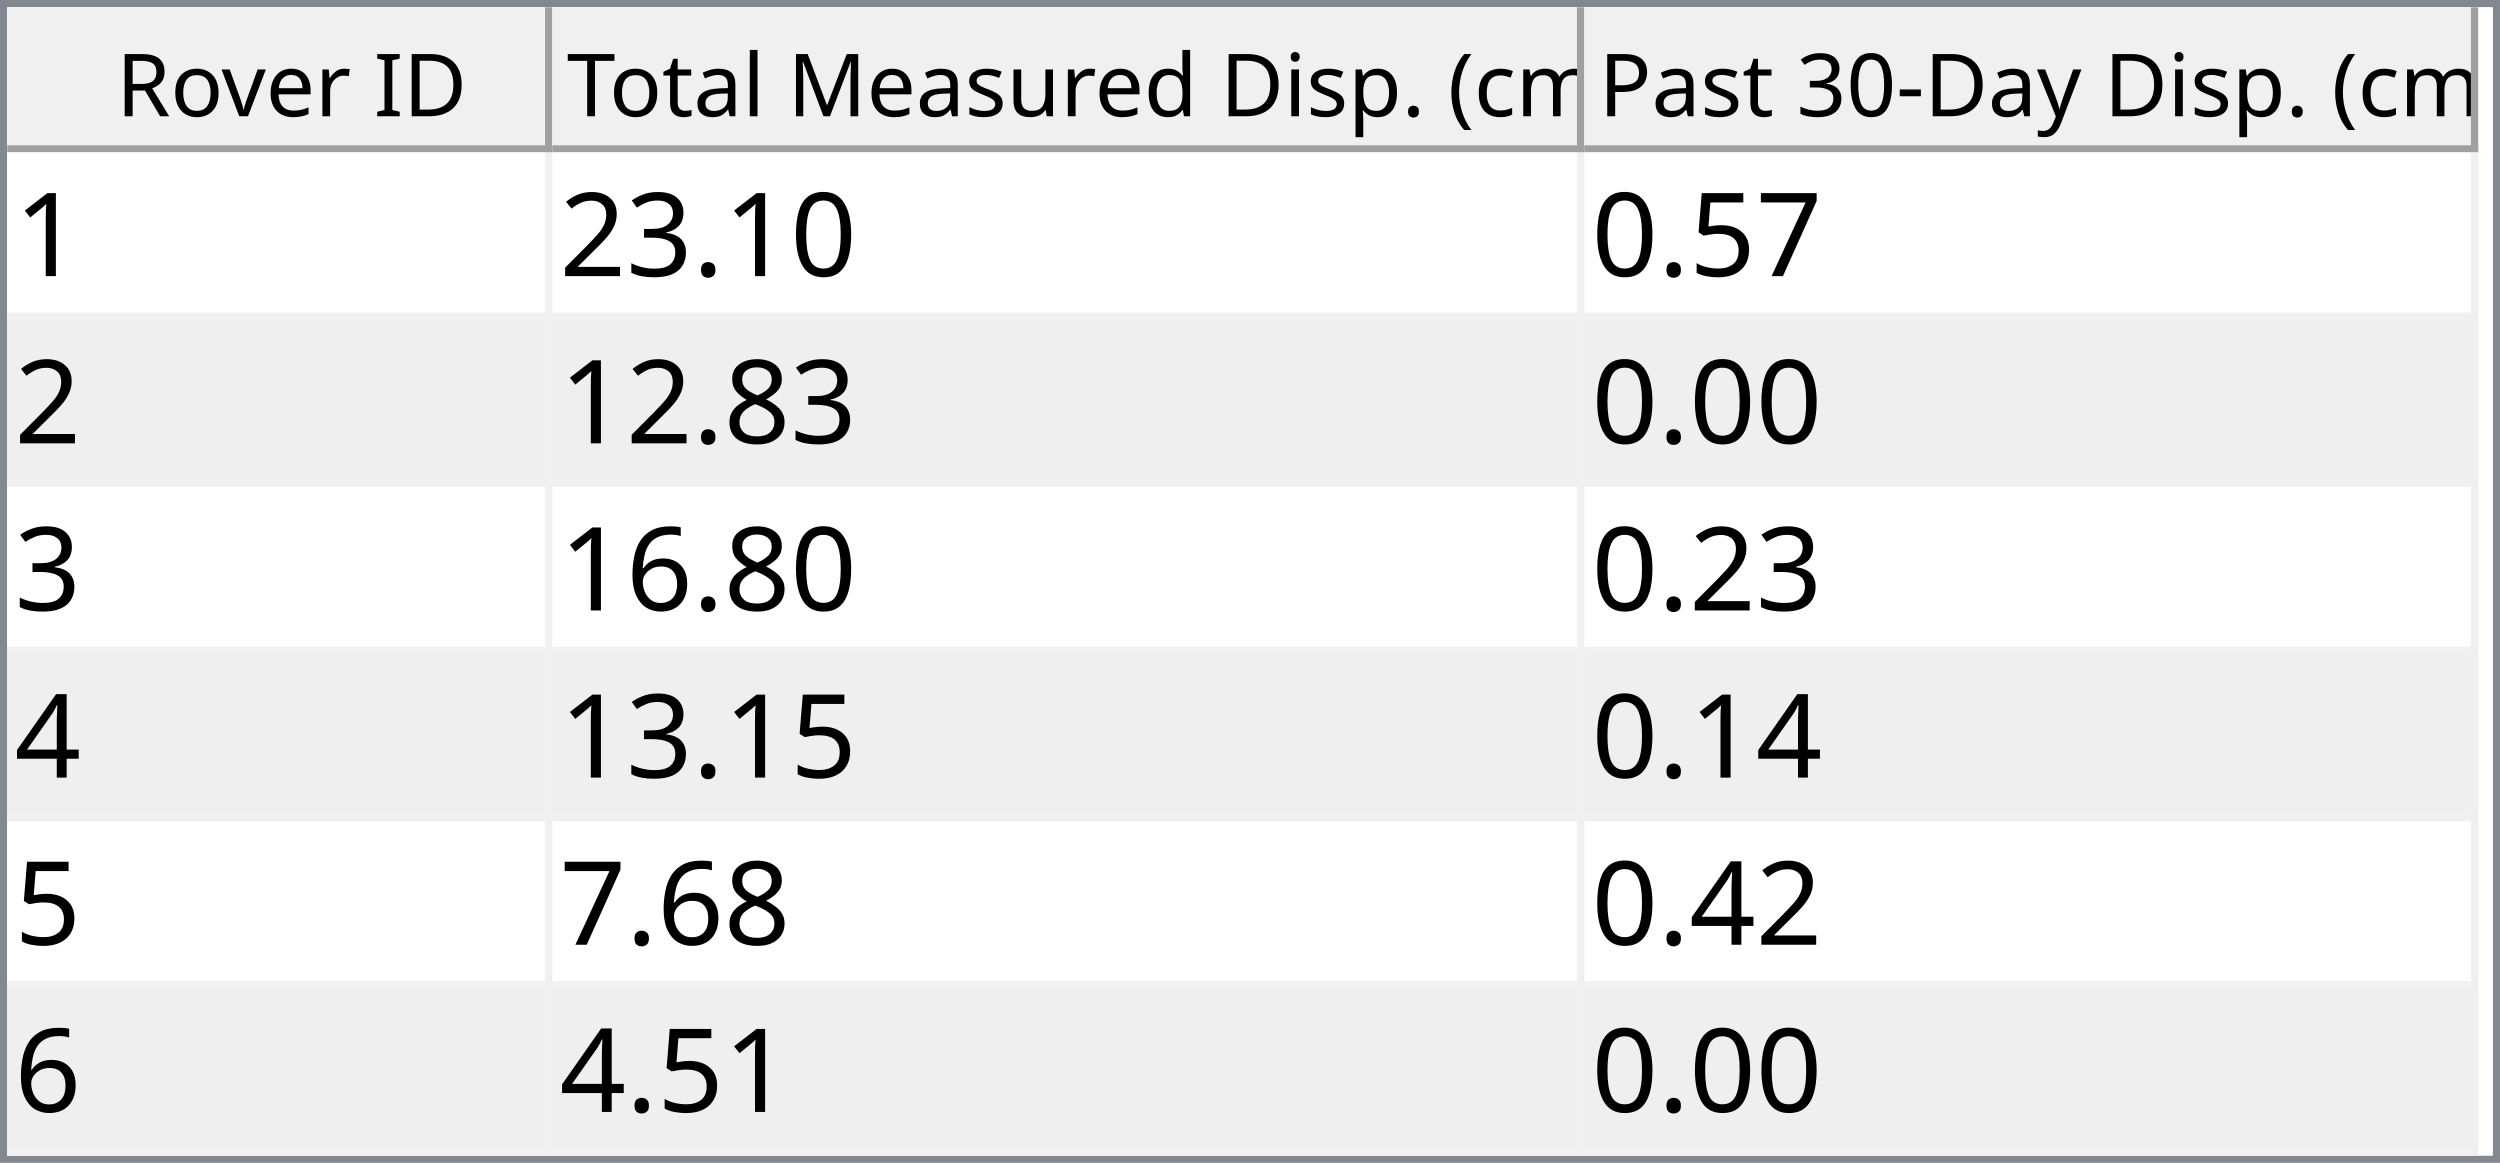
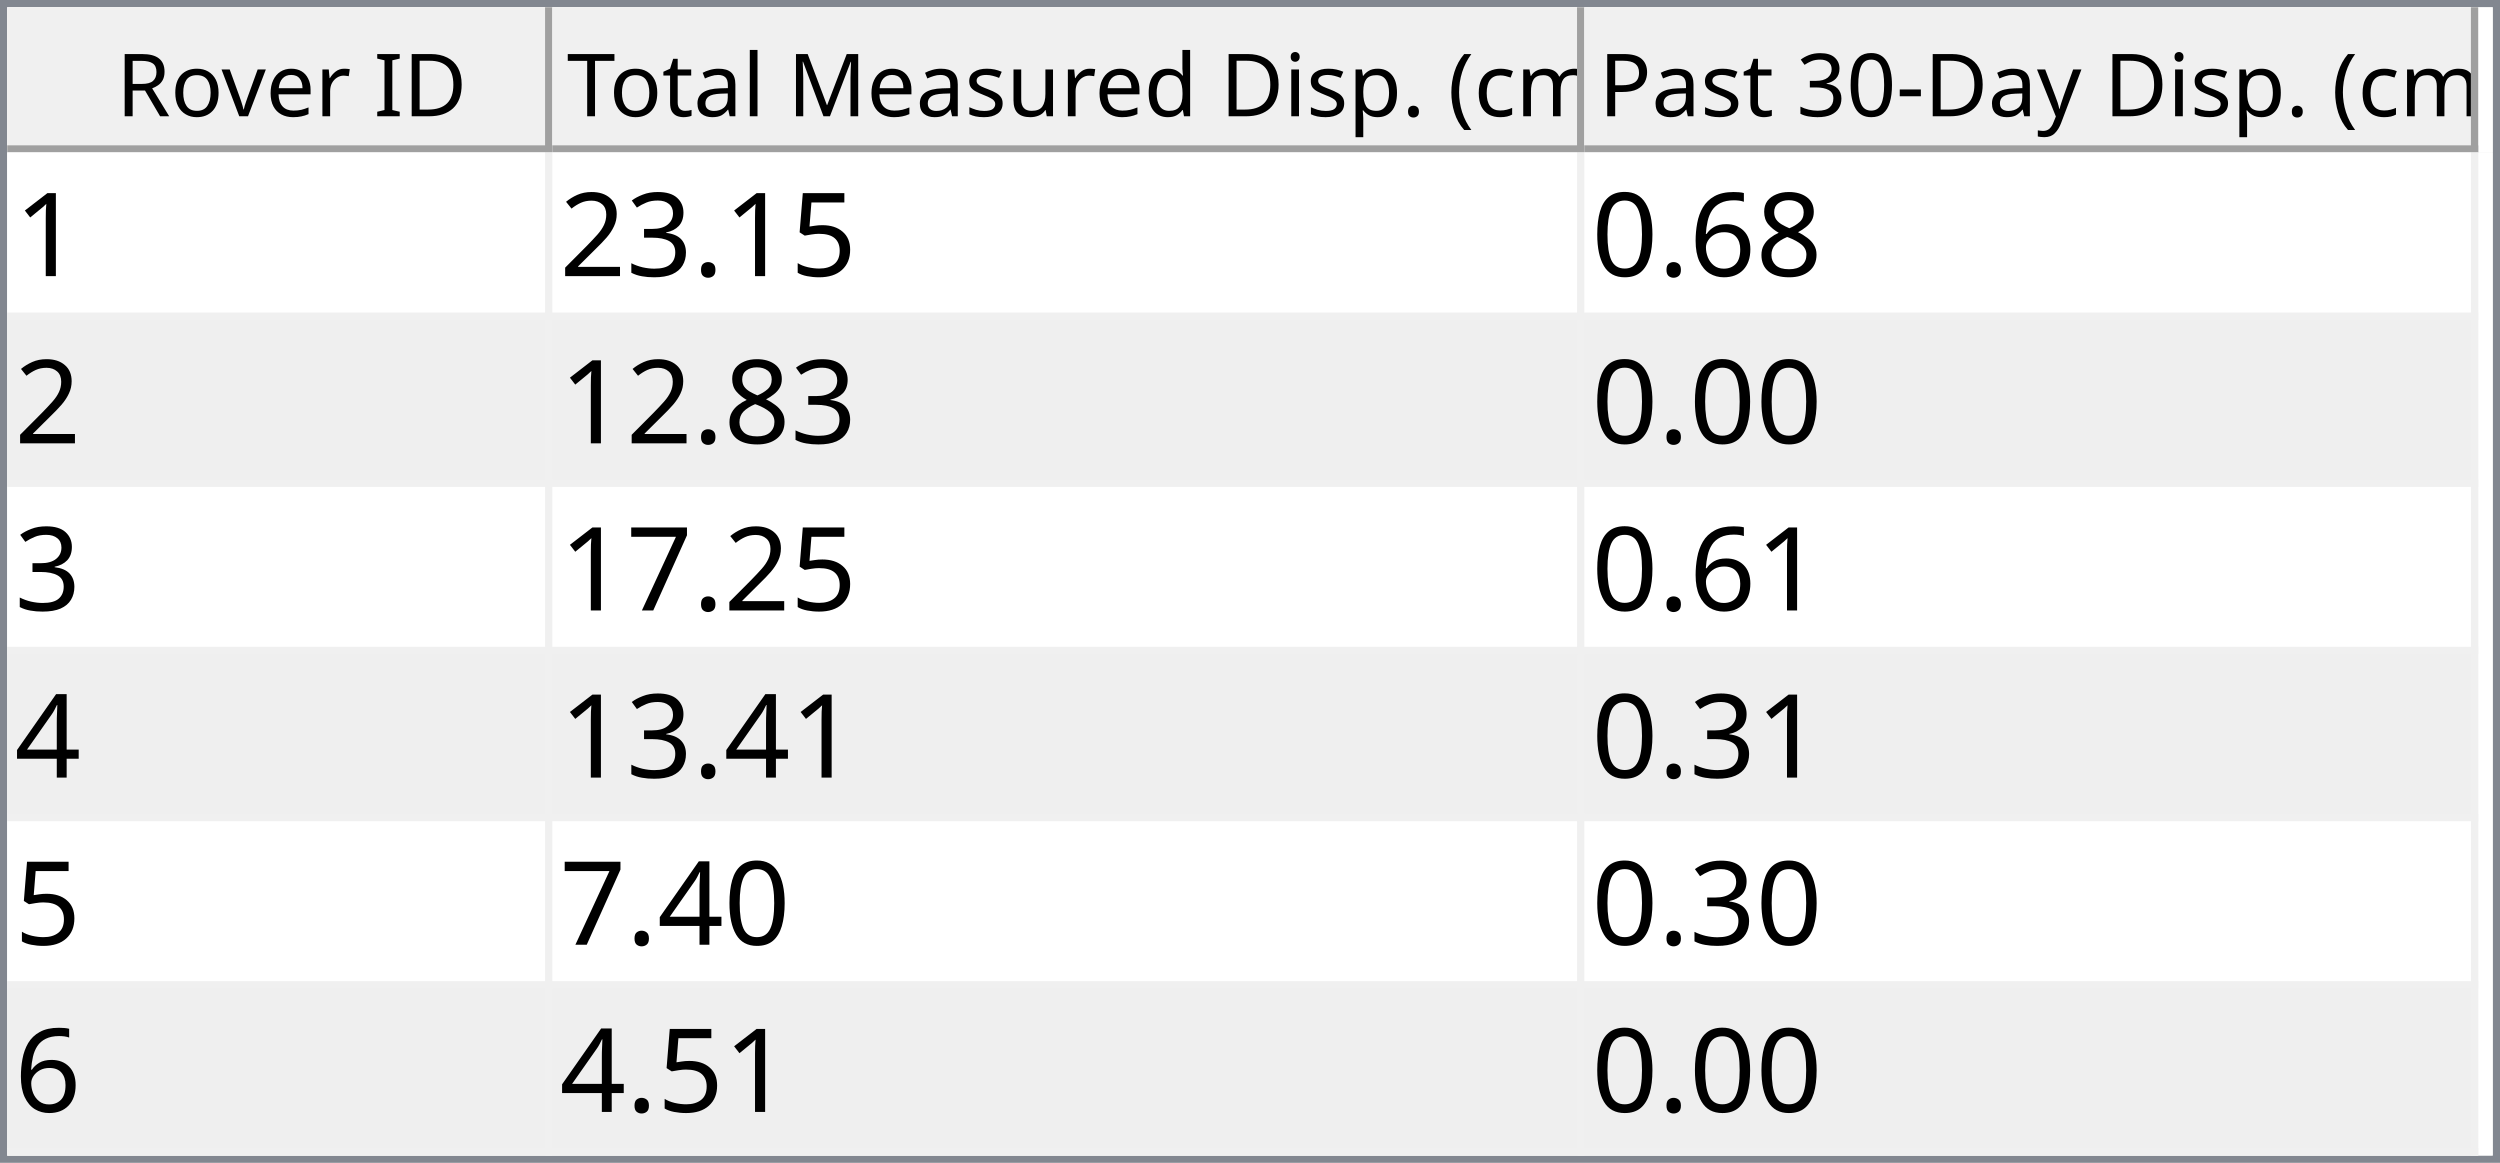
<svg xmlns="http://www.w3.org/2000/svg" style="fill-opacity:1; color-rendering:auto; color-interpolation:auto; text-rendering:auto; stroke:black; stroke-linecap:square; stroke-miterlimit:10; shape-rendering:auto; stroke-opacity:1; fill:black; stroke-dasharray:none; font-weight:normal; stroke-width:1; font-family:'Dialog'; font-style:normal; stroke-linejoin:miter; font-size:12px; stroke-dashoffset:0; image-rendering:auto;" width="344" height="160">
  <defs id="genericDefs" />
  <g>
    <defs id="defs1">
      <clipPath clipPathUnits="userSpaceOnUse" id="clipPath1">
        <path d="M0 0 L344 0 L344 160 L0 160 L0 0 Z" />
      </clipPath>
      <clipPath clipPathUnits="userSpaceOnUse" id="clipPath2">
        <path d="M0 0 L0 160 L344 160 L344 0 Z" />
      </clipPath>
      <clipPath clipPathUnits="userSpaceOnUse" id="clipPath3">
        <path d="M0 0 L0 20 L342 20 L342 0 Z" />
      </clipPath>
      <clipPath clipPathUnits="userSpaceOnUse" id="clipPath4">
        <path d="M0 0 L0 20 L75 20 L75 0 Z" />
      </clipPath>
      <clipPath clipPathUnits="userSpaceOnUse" id="clipPath5">
        <path d="M1 1 L1 19 L74 19 L74 1 Z" />
      </clipPath>
      <clipPath clipPathUnits="userSpaceOnUse" id="clipPath6">
        <path d="M0 0 L0 18 L73 18 L73 0 Z" />
      </clipPath>
      <clipPath clipPathUnits="userSpaceOnUse" id="clipPath7">
        <path d="M-0.5 -0.5 L-0.5 19.5 L74.5 19.5 L74.5 -0.5 Z" />
      </clipPath>
      <clipPath clipPathUnits="userSpaceOnUse" id="clipPath8">
        <path d="M0 0 L0 20 L142 20 L142 0 Z" />
      </clipPath>
      <clipPath clipPathUnits="userSpaceOnUse" id="clipPath9">
        <path d="M1 1 L1 19 L141 19 L141 1 Z" />
      </clipPath>
      <clipPath clipPathUnits="userSpaceOnUse" id="clipPath10">
        <path d="M0 0 L0 18 L140 18 L140 0 Z" />
      </clipPath>
      <clipPath clipPathUnits="userSpaceOnUse" id="clipPath11">
        <path d="M-0.5 -0.5 L-0.5 19.5 L141.5 19.5 L141.5 -0.5 Z" />
      </clipPath>
      <clipPath clipPathUnits="userSpaceOnUse" id="clipPath12">
        <path d="M0 0 L0 20 L123 20 L123 0 Z" />
      </clipPath>
      <clipPath clipPathUnits="userSpaceOnUse" id="clipPath13">
        <path d="M1 1 L1 19 L122 19 L122 1 Z" />
      </clipPath>
      <clipPath clipPathUnits="userSpaceOnUse" id="clipPath14">
        <path d="M0 0 L0 18 L121 18 L121 0 Z" />
      </clipPath>
      <clipPath clipPathUnits="userSpaceOnUse" id="clipPath15">
        <path d="M-0.5 -0.5 L-0.5 19.5 L122.5 19.5 L122.5 -0.5 Z" />
      </clipPath>
      <clipPath clipPathUnits="userSpaceOnUse" id="clipPath16">
        <path d="M0 0 L0 138 L342 138 L342 0 Z" />
      </clipPath>
      <clipPath clipPathUnits="userSpaceOnUse" id="clipPath17">
        <path d="M0 0 L0 138 L340 138 L340 0 Z" />
      </clipPath>
      <clipPath clipPathUnits="userSpaceOnUse" id="clipPath18">
        <path d="M-0.5 -0.5 L-0.5 137.5 L339.5 137.5 L339.5 -0.5 Z" />
      </clipPath>
      <clipPath clipPathUnits="userSpaceOnUse" id="clipPath19">
        <path d="M0 0 L0 22 L74 22 L74 0 Z" />
      </clipPath>
      <clipPath clipPathUnits="userSpaceOnUse" id="clipPath20">
        <path d="M0 0 L0 22 L141 22 L141 0 Z" />
      </clipPath>
      <clipPath clipPathUnits="userSpaceOnUse" id="clipPath21">
        <path d="M0 0 L0 22 L122 22 L122 0 Z" />
      </clipPath>
      <font horiz-adv-x="64.551" id="font1">
        <font-face ascent="107.91" descent="25.098" units-per-em="100" style="font-style:normal; font-family:Segoe UI; font-weight:normal;" />
        <missing-glyph horiz-adv-x="64.551" d="M8.109 0 L8.109 68.266 L56.453 68.266 L56.453 0 L8.109 0 ZM15.328 7.234 L49.219 7.234 L49.219 61.031 L15.328 61.031 L15.328 7.234 Z" />
        <glyph unicode="D" horiz-adv-x="70.117" d="M9.188 0 L9.188 70.016 L28.516 70.016 Q65.531 70.016 65.531 35.891 Q65.531 19.672 55.25 9.836 Q44.969 0 27.734 0 L9.188 0 ZM17.391 62.594 L17.391 7.422 L27.828 7.422 Q41.609 7.422 49.273 14.797 Q56.938 22.172 56.938 35.688 Q56.938 62.594 28.328 62.594 L17.391 62.594 Z" />
        <glyph unicode="I" horiz-adv-x="26.611" d="M17.391 0 L9.188 0 L9.188 70.016 L17.391 70.016 L17.391 0 Z" />
        <glyph unicode=" " horiz-adv-x="27.393" d="" />
        <glyph unicode="r" horiz-adv-x="34.766" d="M34.188 41.891 Q32.078 43.5 28.125 43.5 Q23 43.5 19.555 38.672 Q16.109 33.844 16.109 25.484 L16.109 0 L8.109 0 L8.109 50 L16.109 50 L16.109 39.703 L16.312 39.703 Q18.016 44.969 21.531 47.922 Q25.047 50.875 29.391 50.875 Q32.516 50.875 34.188 50.203 L34.188 41.891 Z" />
        <glyph unicode="e" horiz-adv-x="52.295" d="M48.297 23 L12.984 23 Q13.188 14.656 17.484 10.109 Q21.781 5.562 29.297 5.562 Q37.75 5.562 44.828 11.141 L44.828 3.609 Q38.234 -1.172 27.391 -1.172 Q16.797 -1.172 10.742 5.641 Q4.688 12.453 4.688 24.812 Q4.688 36.469 11.305 43.82 Q17.922 51.172 27.734 51.172 Q37.547 51.172 42.922 44.828 Q48.297 38.484 48.297 27.203 L48.297 23 ZM40.094 29.781 Q40.047 36.719 36.75 40.578 Q33.453 44.438 27.594 44.438 Q21.922 44.438 17.969 40.383 Q14.016 36.328 13.094 29.781 L40.094 29.781 Z" />
        <glyph unicode="v" horiz-adv-x="47.9" d="M47.406 50 L27.484 0 L19.625 0 L0.688 50 L9.469 50 L22.172 13.672 Q23.578 9.672 23.922 6.688 L24.125 6.688 Q24.609 10.453 25.688 13.484 L38.969 50 L47.406 50 Z" />
        <glyph unicode="o" horiz-adv-x="58.594" d="M29 -1.172 Q17.922 -1.172 11.305 5.836 Q4.688 12.844 4.688 24.422 Q4.688 37.016 11.57 44.094 Q18.453 51.172 30.172 51.172 Q41.359 51.172 47.633 44.289 Q53.906 37.406 53.906 25.203 Q53.906 13.234 47.141 6.031 Q40.375 -1.172 29 -1.172 ZM29.594 44.438 Q21.875 44.438 17.383 39.188 Q12.891 33.938 12.891 24.703 Q12.891 15.828 17.43 10.695 Q21.969 5.562 29.594 5.562 Q37.359 5.562 41.531 10.594 Q45.703 15.625 45.703 24.906 Q45.703 34.281 41.531 39.359 Q37.359 44.438 29.594 44.438 Z" />
        <glyph unicode="R" horiz-adv-x="59.814" d="M59.375 0 L49.609 0 L37.891 19.625 Q36.281 22.359 34.766 24.289 Q33.25 26.219 31.664 27.438 Q30.078 28.656 28.25 29.219 Q26.422 29.781 24.125 29.781 L17.391 29.781 L17.391 0 L9.188 0 L9.188 70.016 L30.078 70.016 Q34.672 70.016 38.555 68.867 Q42.438 67.719 45.289 65.375 Q48.141 63.031 49.758 59.547 Q51.375 56.062 51.375 51.375 Q51.375 47.703 50.273 44.656 Q49.172 41.609 47.148 39.211 Q45.125 36.812 42.266 35.133 Q39.406 33.453 35.844 32.516 L35.844 32.328 Q37.594 31.547 38.891 30.547 Q40.188 29.547 41.359 28.18 Q42.531 26.812 43.68 25.078 Q44.828 23.344 46.234 21.047 L59.375 0 ZM17.391 62.594 L17.391 37.203 L28.516 37.203 Q31.594 37.203 34.203 38.133 Q36.812 39.062 38.719 40.797 Q40.625 42.531 41.703 45.047 Q42.781 47.562 42.781 50.688 Q42.781 56.297 39.141 59.445 Q35.5 62.594 28.609 62.594 L17.391 62.594 Z" />
        <glyph unicode=")" horiz-adv-x="30.176" d="M8.297 -15.922 L1.172 -15.922 Q16.406 2.344 16.406 26.812 Q16.406 51.469 1.078 70.016 L8.297 70.016 Q23.531 52.156 23.531 26.703 Q23.531 1.375 8.297 -15.922 Z" />
        <glyph unicode="m" horiz-adv-x="86.133" d="M79.109 0 L71.094 0 L71.094 28.719 Q71.094 37.016 68.531 40.727 Q65.969 44.438 59.906 44.438 Q54.781 44.438 51.195 39.75 Q47.609 35.062 47.609 28.516 L47.609 0 L39.594 0 L39.594 29.688 Q39.594 44.438 28.219 44.438 Q22.953 44.438 19.531 40.016 Q16.109 35.594 16.109 28.516 L16.109 0 L8.109 0 L8.109 50 L16.109 50 L16.109 42.094 L16.312 42.094 Q21.625 51.172 31.844 51.172 Q36.969 51.172 40.773 48.312 Q44.578 45.453 46 40.828 Q51.562 51.172 62.594 51.172 Q79.109 51.172 79.109 30.812 L79.109 0 Z" />
        <glyph unicode="c" horiz-adv-x="46.191" d="M42.188 2.297 Q36.422 -1.172 28.516 -1.172 Q17.828 -1.172 11.258 5.789 Q4.688 12.75 4.688 23.828 Q4.688 36.188 11.766 43.68 Q18.844 51.172 30.672 51.172 Q37.25 51.172 42.281 48.734 L42.281 40.531 Q36.719 44.438 30.375 44.438 Q22.703 44.438 17.797 38.945 Q12.891 33.453 12.891 24.516 Q12.891 15.719 17.508 10.641 Q22.125 5.562 29.891 5.562 Q36.422 5.562 42.188 9.906 L42.188 2.297 Z" />
        <glyph unicode="(" horiz-adv-x="30.176" d="M29.109 -15.922 L21.969 -15.922 Q6.844 1.375 6.844 26.703 Q6.844 52.156 21.969 70.016 L29.203 70.016 Q13.875 51.469 13.875 26.812 Q13.875 2.344 29.109 -15.922 Z" />
        <glyph unicode="." horiz-adv-x="21.68" d="M10.891 -1.078 Q8.641 -1.078 7.055 0.539 Q5.469 2.156 5.469 4.391 Q5.469 6.641 7.055 8.273 Q8.641 9.906 10.891 9.906 Q13.188 9.906 14.797 8.273 Q16.406 6.641 16.406 4.391 Q16.406 2.156 14.797 0.539 Q13.188 -1.078 10.891 -1.078 Z" />
        <glyph unicode="p" horiz-adv-x="58.789" d="M16.312 7.234 L16.109 7.234 L16.109 -23 L8.109 -23 L8.109 50 L16.109 50 L16.109 41.219 L16.312 41.219 Q22.219 51.172 33.594 51.172 Q43.266 51.172 48.688 44.461 Q54.109 37.75 54.109 26.469 Q54.109 13.922 48 6.375 Q41.891 -1.172 31.297 -1.172 Q21.578 -1.172 16.312 7.234 ZM16.109 27.391 L16.109 20.406 Q16.109 14.203 20.141 9.883 Q24.172 5.562 30.375 5.562 Q37.641 5.562 41.773 11.133 Q45.906 16.703 45.906 26.609 Q45.906 34.969 42.047 39.703 Q38.188 44.438 31.594 44.438 Q24.609 44.438 20.359 39.578 Q16.109 34.719 16.109 27.391 Z" />
        <glyph unicode="i" horiz-adv-x="24.219" d="M12.203 62.703 Q10.062 62.703 8.547 64.164 Q7.031 65.625 7.031 67.875 Q7.031 70.125 8.547 71.609 Q10.062 73.094 12.203 73.094 Q14.406 73.094 15.945 71.609 Q17.484 70.125 17.484 67.875 Q17.484 65.719 15.945 64.211 Q14.406 62.703 12.203 62.703 ZM16.109 0 L8.109 0 L8.109 50 L16.109 50 L16.109 0 Z" />
        <glyph unicode="d" horiz-adv-x="58.887" d="M50.781 0 L42.781 0 L42.781 8.5 L42.578 8.5 Q37.016 -1.172 25.391 -1.172 Q15.969 -1.172 10.328 5.539 Q4.688 12.25 4.688 23.828 Q4.688 36.234 10.938 43.703 Q17.188 51.172 27.594 51.172 Q37.891 51.172 42.578 43.062 L42.781 43.062 L42.781 74.031 L50.781 74.031 L50.781 0 ZM42.781 22.609 L42.781 29.984 Q42.781 36.031 38.773 40.234 Q34.766 44.438 28.609 44.438 Q21.297 44.438 17.094 39.062 Q12.891 33.688 12.891 24.219 Q12.891 15.578 16.922 10.57 Q20.953 5.562 27.734 5.562 Q34.422 5.562 38.602 10.398 Q42.781 15.234 42.781 22.609 Z" />
        <glyph unicode="u" horiz-adv-x="56.592" d="M48.531 0 L40.531 0 L40.531 7.906 L40.328 7.906 Q35.359 -1.172 24.906 -1.172 Q7.031 -1.172 7.031 20.125 L7.031 50 L14.984 50 L14.984 21.391 Q14.984 5.562 27.094 5.562 Q32.953 5.562 36.742 9.883 Q40.531 14.203 40.531 21.188 L40.531 50 L48.531 50 L48.531 0 Z" />
        <glyph unicode="s" horiz-adv-x="42.432" d="M5.078 1.812 L5.078 10.406 Q11.625 5.562 19.484 5.562 Q30.031 5.562 30.031 12.594 Q30.031 14.594 29.125 15.992 Q28.219 17.391 26.68 18.461 Q25.141 19.531 23.07 20.383 Q21 21.234 18.609 22.172 Q15.281 23.484 12.766 24.828 Q10.25 26.172 8.57 27.859 Q6.891 29.547 6.031 31.695 Q5.172 33.844 5.172 36.719 Q5.172 40.234 6.789 42.945 Q8.406 45.656 11.086 47.484 Q13.766 49.312 17.211 50.242 Q20.656 51.172 24.312 51.172 Q30.812 51.172 35.938 48.922 L35.938 40.828 Q30.422 44.438 23.25 44.438 Q21 44.438 19.195 43.922 Q17.391 43.406 16.094 42.477 Q14.797 41.547 14.086 40.258 Q13.375 38.969 13.375 37.406 Q13.375 35.453 14.086 34.133 Q14.797 32.812 16.164 31.789 Q17.531 30.766 19.484 29.938 Q21.438 29.109 23.922 28.125 Q27.25 26.859 29.883 25.516 Q32.516 24.172 34.375 22.484 Q36.234 20.797 37.234 18.602 Q38.234 16.406 38.234 13.375 Q38.234 9.672 36.602 6.938 Q34.969 4.203 32.234 2.398 Q29.5 0.594 25.93 -0.289 Q22.359 -1.172 18.453 -1.172 Q10.75 -1.172 5.078 1.812 Z" />
        <glyph unicode="M" horiz-adv-x="89.795" d="M80.562 0 L72.406 0 L72.406 46.969 Q72.406 52.547 73.094 60.594 L72.906 60.594 Q71.734 55.859 70.797 53.812 L46.875 0 L42.875 0 L19 53.422 Q17.969 55.766 16.891 60.594 L16.703 60.594 Q17.094 56.391 17.094 46.875 L17.094 0 L9.188 0 L9.188 70.016 L20.016 70.016 L41.5 21.188 Q44 15.578 44.734 12.797 L45.016 12.797 Q47.125 18.562 48.391 21.391 L70.312 70.016 L80.562 70.016 L80.562 0 Z" />
        <glyph unicode="l" horiz-adv-x="24.219" d="M16.109 0 L8.109 0 L8.109 74.031 L16.109 74.031 L16.109 0 Z" />
        <glyph unicode="a" horiz-adv-x="50.879" d="M43.891 0 L35.891 0 L35.891 7.812 L35.688 7.812 Q30.469 -1.172 20.312 -1.172 Q12.844 -1.172 8.617 2.781 Q4.391 6.734 4.391 13.281 Q4.391 27.297 20.906 29.594 L35.891 31.688 Q35.891 44.438 25.594 44.438 Q16.547 44.438 9.281 38.281 L9.281 46.484 Q16.656 51.172 26.266 51.172 Q43.891 51.172 43.891 32.516 L43.891 0 ZM35.891 25.297 L23.828 23.641 Q18.266 22.859 15.43 20.875 Q12.594 18.891 12.594 13.875 Q12.594 10.203 15.211 7.883 Q17.828 5.562 22.172 5.562 Q28.125 5.562 32.008 9.742 Q35.891 13.922 35.891 20.312 L35.891 25.297 Z" />
        <glyph unicode="t" horiz-adv-x="33.887" d="M31.297 0.484 Q28.469 -1.078 23.828 -1.078 Q10.688 -1.078 10.688 13.578 L10.688 43.172 L2.094 43.172 L2.094 50 L10.688 50 L10.688 62.203 L18.703 64.797 L18.703 50 L31.297 50 L31.297 43.172 L18.703 43.172 L18.703 14.984 Q18.703 9.969 20.414 7.82 Q22.125 5.672 26.078 5.672 Q29.109 5.672 31.297 7.328 L31.297 0.484 Z" />
        <glyph unicode="T" horiz-adv-x="52.393" d="M50.594 62.594 L30.375 62.594 L30.375 0 L22.172 0 L22.172 62.594 L2 62.594 L2 70.016 L50.594 70.016 L50.594 62.594 Z" />
        <glyph unicode="y" horiz-adv-x="48.389" d="M47.906 50 L24.906 -8.016 Q18.75 -23.531 7.625 -23.531 Q4.5 -23.531 2.391 -22.906 L2.391 -15.719 Q4.984 -16.609 7.125 -16.609 Q13.188 -16.609 16.219 -9.375 L20.219 0.094 L0.688 50 L9.578 50 L23.094 11.531 Q23.344 10.797 24.125 7.719 L24.422 7.719 Q24.656 8.891 25.391 11.422 L39.594 50 L47.906 50 Z" />
        <glyph unicode="-" horiz-adv-x="39.99" d="M33.688 24.703 L7.031 24.703 L7.031 31 L33.688 31 L33.688 24.703 Z" />
        <glyph unicode="0" horiz-adv-x="53.906" d="M49.812 35.297 Q49.812 26.516 48.219 19.727 Q46.625 12.938 43.625 8.273 Q40.625 3.609 36.258 1.195 Q31.891 -1.219 26.312 -1.219 Q21.047 -1.219 16.922 1.102 Q12.797 3.422 9.961 7.867 Q7.125 12.312 5.664 18.781 Q4.203 25.25 4.203 33.594 Q4.203 42.781 5.742 49.812 Q7.281 56.844 10.258 61.602 Q13.234 66.359 17.656 68.773 Q22.078 71.188 27.781 71.188 Q49.812 71.188 49.812 35.297 ZM41.609 34.516 Q41.609 64.406 27.391 64.406 Q12.406 64.406 12.406 33.984 Q12.406 5.609 27.094 5.609 Q41.609 5.609 41.609 34.516 Z" />
        <glyph unicode="3" horiz-adv-x="53.906" d="M46.531 19.828 Q46.531 15.094 44.75 11.211 Q42.969 7.328 39.719 4.57 Q36.469 1.812 31.93 0.297 Q27.391 -1.219 21.922 -1.219 Q11.922 -1.219 6 2.594 L6 11.188 Q13.094 5.609 22.219 5.609 Q25.875 5.609 28.828 6.539 Q31.781 7.469 33.906 9.227 Q36.031 10.984 37.18 13.477 Q38.328 15.969 38.328 19.094 Q38.328 32.812 18.797 32.812 L12.984 32.812 L12.984 39.594 L18.5 39.594 Q35.797 39.594 35.797 52.484 Q35.797 64.406 22.609 64.406 Q15.188 64.406 8.688 59.422 L8.688 67.188 Q15.375 71.188 24.609 71.188 Q29 71.188 32.57 69.969 Q36.141 68.75 38.68 66.555 Q41.219 64.359 42.609 61.281 Q44 58.203 44 54.5 Q44 40.672 30.031 36.719 L30.031 36.531 Q33.594 36.141 36.625 34.797 Q39.656 33.453 41.852 31.305 Q44.047 29.156 45.289 26.25 Q46.531 23.344 46.531 19.828 Z" />
        <glyph unicode="P" horiz-adv-x="56.006" d="M17.391 26.469 L17.391 0 L9.188 0 L9.188 70.016 L28.422 70.016 Q39.656 70.016 45.828 64.547 Q52 59.078 52 49.125 Q52 39.156 45.141 32.812 Q38.281 26.469 26.609 26.469 L17.391 26.469 ZM17.391 62.594 L17.391 33.891 L25.984 33.891 Q34.469 33.891 38.938 37.773 Q43.406 41.656 43.406 48.734 Q43.406 62.594 27 62.594 L17.391 62.594 Z" />
      </font>
      <font horiz-adv-x="75.0" id="font2">
        <font-face ascent="100.537" descent="21.973" units-per-em="100" style="font-style:normal; font-family:sans-serif; font-weight:normal;" />
        <missing-glyph horiz-adv-x="75.0" d="M12.5 0 L12.5 62.5 L62.5 62.5 L62.5 0 L12.5 0 ZM14.062 1.562 L60.938 1.562 L60.938 60.938 L14.062 60.938 L14.062 1.562 Z" />
        <glyph unicode="1" horiz-adv-x="55.615" d="M37.25 0 L28.469 0 L28.469 56 Q25.297 52.984 20.141 49.953 Q14.984 46.922 10.891 45.406 L10.891 53.906 Q18.266 57.375 23.781 62.305 Q29.297 67.234 31.594 71.875 L37.25 71.875 L37.25 0 Z" />
-         <glyph unicode="0" horiz-adv-x="55.615" d="M4.156 35.297 Q4.156 48 6.766 55.742 Q9.375 63.484 14.523 67.68 Q19.672 71.875 27.484 71.875 Q33.25 71.875 37.594 69.555 Q41.938 67.234 44.773 62.867 Q47.609 58.5 49.219 52.227 Q50.828 45.953 50.828 35.297 Q50.828 22.703 48.242 14.969 Q45.656 7.234 40.508 3.008 Q35.359 -1.219 27.484 -1.219 Q17.141 -1.219 11.234 6.203 Q4.156 15.141 4.156 35.297 ZM13.188 35.297 Q13.188 17.672 17.312 11.836 Q21.438 6 27.484 6 Q33.547 6 37.672 11.859 Q41.797 17.719 41.797 35.297 Q41.797 52.984 37.672 58.789 Q33.547 64.594 27.391 64.594 Q21.344 64.594 17.719 59.469 Q13.188 52.938 13.188 35.297 Z" />
+         <glyph unicode="5" horiz-adv-x="55.615" d="M4.156 18.75 L13.375 19.531 Q14.406 12.797 18.141 9.398 Q21.875 6 27.156 6 Q33.5 6 37.891 10.789 Q42.281 15.578 42.281 23.484 Q42.281 31 38.062 35.352 Q33.844 39.703 27 39.703 Q22.75 39.703 19.336 37.773 Q15.922 35.844 13.969 32.766 L5.719 33.844 L12.641 70.609 L48.25 70.609 L48.25 62.203 L19.672 62.203 L15.828 42.969 Q22.266 47.469 29.344 47.469 Q38.719 47.469 45.164 40.969 Q51.609 34.469 51.609 24.266 Q51.609 14.547 45.953 7.469 Q39.062 -1.219 27.156 -1.219 Q17.391 -1.219 11.211 4.25 Q5.031 9.719 4.156 18.75 Z" />
        <glyph unicode="." horiz-adv-x="27.783" d="M9.078 0 L9.078 10.016 L19.094 10.016 L19.094 0 L9.078 0 Z" />
        <glyph unicode="3" horiz-adv-x="55.615" d="M4.203 18.891 L12.984 20.062 Q14.5 12.594 18.141 9.297 Q21.781 6 27 6 Q33.203 6 37.477 10.297 Q41.75 14.594 41.75 20.953 Q41.75 27 37.797 30.93 Q33.844 34.859 27.734 34.859 Q25.25 34.859 21.531 33.891 L22.516 41.609 Q23.391 41.5 23.922 41.5 Q29.547 41.5 34.039 44.43 Q38.531 47.359 38.531 53.469 Q38.531 58.297 35.258 61.477 Q31.984 64.656 26.812 64.656 Q21.688 64.656 18.266 61.43 Q14.844 58.203 13.875 51.766 L5.078 53.328 Q6.688 62.156 12.398 67.016 Q18.109 71.875 26.609 71.875 Q32.469 71.875 37.398 69.359 Q42.328 66.844 44.945 62.5 Q47.562 58.156 47.562 53.266 Q47.562 48.641 45.07 44.828 Q42.578 41.016 37.703 38.766 Q44.047 37.312 47.562 32.695 Q51.078 28.078 51.078 21.141 Q51.078 11.766 44.242 5.25 Q37.406 -1.266 26.953 -1.266 Q17.531 -1.266 11.305 4.352 Q5.078 9.969 4.203 18.891 Z" />
        <glyph unicode="2" horiz-adv-x="55.615" d="M50.344 8.453 L50.344 0 L3.031 0 Q2.938 3.172 4.047 6.109 Q5.859 10.938 9.836 15.625 Q13.812 20.312 21.344 26.469 Q33.016 36.031 37.117 41.625 Q41.219 47.219 41.219 52.203 Q41.219 57.422 37.477 61.008 Q33.734 64.594 27.734 64.594 Q21.391 64.594 17.578 60.789 Q13.766 56.984 13.719 50.25 L4.688 51.172 Q5.609 61.281 11.664 66.578 Q17.719 71.875 27.938 71.875 Q38.234 71.875 44.242 66.164 Q50.25 60.453 50.25 52 Q50.25 47.703 48.492 43.555 Q46.734 39.406 42.656 34.812 Q38.578 30.219 29.109 22.219 Q21.188 15.578 18.945 13.211 Q16.703 10.844 15.234 8.453 L50.344 8.453 Z" />
-         <glyph unicode="7" horiz-adv-x="55.615" d="M4.734 62.203 L4.734 70.656 L51.078 70.656 L51.078 63.812 Q44.234 56.547 37.523 44.484 Q30.812 32.422 27.156 19.672 Q24.516 10.688 23.781 0 L14.75 0 Q14.891 8.453 18.062 20.414 Q21.234 32.375 27.172 43.484 Q33.109 54.594 39.797 62.203 L4.734 62.203 Z" />
-         <glyph unicode="5" horiz-adv-x="55.615" d="M4.156 18.75 L13.375 19.531 Q14.406 12.797 18.141 9.398 Q21.875 6 27.156 6 Q33.5 6 37.891 10.789 Q42.281 15.578 42.281 23.484 Q42.281 31 38.062 35.352 Q33.844 39.703 27 39.703 Q22.75 39.703 19.336 37.773 Q15.922 35.844 13.969 32.766 L5.719 33.844 L12.641 70.609 L48.25 70.609 L48.25 62.203 L19.672 62.203 L15.828 42.969 Q22.266 47.469 29.344 47.469 Q38.719 47.469 45.164 40.969 Q51.609 34.469 51.609 24.266 Q51.609 14.547 45.953 7.469 Q39.062 -1.219 27.156 -1.219 Q17.391 -1.219 11.211 4.25 Q5.031 9.719 4.156 18.75 Z" />
        <glyph unicode="8" horiz-adv-x="55.615" d="M17.672 38.812 Q12.203 40.828 9.57 44.539 Q6.938 48.25 6.938 53.422 Q6.938 61.234 12.555 66.555 Q18.172 71.875 27.484 71.875 Q36.859 71.875 42.578 66.43 Q48.297 60.984 48.297 53.172 Q48.297 48.188 45.68 44.508 Q43.062 40.828 37.75 38.812 Q44.344 36.672 47.781 31.883 Q51.219 27.094 51.219 20.453 Q51.219 11.281 44.727 5.031 Q38.234 -1.219 27.641 -1.219 Q17.047 -1.219 10.547 5.055 Q4.047 11.328 4.047 20.703 Q4.047 27.688 7.594 32.398 Q11.141 37.109 17.672 38.812 ZM15.922 53.719 Q15.922 48.641 19.195 45.414 Q22.469 42.188 27.688 42.188 Q32.766 42.188 36.016 45.383 Q39.266 48.578 39.266 53.219 Q39.266 58.062 35.914 61.359 Q32.562 64.656 27.594 64.656 Q22.562 64.656 19.242 61.43 Q15.922 58.203 15.922 53.719 ZM13.094 20.656 Q13.094 16.891 14.875 13.375 Q16.656 9.859 20.172 7.93 Q23.688 6 27.734 6 Q34.031 6 38.133 10.055 Q42.234 14.109 42.234 20.359 Q42.234 26.703 38.016 30.859 Q33.797 35.016 27.438 35.016 Q21.234 35.016 17.164 30.914 Q13.094 26.812 13.094 20.656 Z" />
        <glyph unicode="6" horiz-adv-x="55.615" d="M49.75 54.047 L41.016 53.375 Q39.844 58.547 37.703 60.891 Q34.125 64.656 28.906 64.656 Q24.703 64.656 21.531 62.312 Q17.391 59.281 14.992 53.469 Q12.594 47.656 12.5 36.922 Q15.672 41.75 20.266 44.094 Q24.859 46.438 29.891 46.438 Q38.672 46.438 44.852 39.969 Q51.031 33.5 51.031 23.25 Q51.031 16.5 48.125 10.719 Q45.219 4.938 40.141 1.859 Q35.062 -1.219 28.609 -1.219 Q17.625 -1.219 10.695 6.859 Q3.766 14.938 3.766 33.5 Q3.766 54.25 11.422 63.672 Q18.109 71.875 29.438 71.875 Q37.891 71.875 43.289 67.141 Q48.688 62.406 49.75 54.047 ZM13.875 23.188 Q13.875 18.656 15.797 14.508 Q17.719 10.359 21.188 8.18 Q24.656 6 28.469 6 Q34.031 6 38.039 10.492 Q42.047 14.984 42.047 22.703 Q42.047 30.125 38.086 34.398 Q34.125 38.672 28.125 38.672 Q22.172 38.672 18.023 34.398 Q13.875 30.125 13.875 23.188 Z" />
+         <glyph unicode="0" horiz-adv-x="55.615" d="M4.156 35.297 Q4.156 48 6.766 55.742 Q9.375 63.484 14.523 67.68 Q19.672 71.875 27.484 71.875 Q33.25 71.875 37.594 69.555 Q41.938 67.234 44.773 62.867 Q47.609 58.5 49.219 52.227 Q50.828 45.953 50.828 35.297 Q50.828 22.703 48.242 14.969 Q45.656 7.234 40.508 3.008 Q35.359 -1.219 27.484 -1.219 Q17.141 -1.219 11.234 6.203 Q4.156 15.141 4.156 35.297 ZM13.188 35.297 Q13.188 17.672 17.312 11.836 Q21.438 6 27.484 6 Q33.547 6 37.672 11.859 Q41.797 17.719 41.797 35.297 Q41.797 52.984 37.672 58.789 Q33.547 64.594 27.391 64.594 Q21.344 64.594 17.719 59.469 Q13.188 52.938 13.188 35.297 Z" />
+         <glyph unicode="7" horiz-adv-x="55.615" d="M4.734 62.203 L4.734 70.656 L51.078 70.656 L51.078 63.812 Q44.234 56.547 37.523 44.484 Q30.812 32.422 27.156 19.672 Q24.516 10.688 23.781 0 L14.75 0 Q14.891 8.453 18.062 20.414 Q21.234 32.375 27.172 43.484 Q33.109 54.594 39.797 62.203 L4.734 62.203 Z" />
        <glyph unicode="4" horiz-adv-x="55.615" d="M32.328 0 L32.328 17.141 L1.266 17.141 L1.266 25.203 L33.938 71.578 L41.109 71.578 L41.109 25.203 L50.781 25.203 L50.781 17.141 L41.109 17.141 L41.109 0 L32.328 0 ZM32.328 25.203 L32.328 57.469 L9.906 25.203 L32.328 25.203 Z" />
      </font>
    </defs>
    <g style="fill:white; stroke:white;">
      <rect x="0" y="0" width="344" style="clip-path:url(#clipPath1); stroke:none;" height="160" />
    </g>
    <g style="fill:white; text-rendering:optimizeSpeed; color-rendering:optimizeSpeed; image-rendering:optimizeSpeed; shape-rendering:crispEdges; stroke:white; color-interpolation:sRGB;">
      <rect x="0" width="344" height="160" y="0" style="stroke:none;" />
      <path style="stroke:none;" d="M0 160 L344 160 L344 0 L0 0 Z" />
    </g>
    <g style="fill:rgb(240,240,240); font-family:'Segoe UI'; stroke:rgb(240,240,240);">
      <rect x="0" y="0" width="344" style="clip-path:url(#clipPath2); stroke:none;" height="160" />
    </g>
    <g style="fill:rgb(130,135,144); font-family:'Segoe UI'; stroke:rgb(130,135,144);">
      <path d="M0 0 L344 0 L344 160 L0 160 L0 0 ZM1 1 L343 1 L343 159 L1 159 L1 1 Z" style="fill-rule:evenodd; clip-path:url(#clipPath2); stroke:none;" />
    </g>
    <g style="fill:white; font-family:'Segoe UI'; stroke:white;" transform="translate(1,1)">
      <rect x="0" y="0" width="342" style="clip-path:url(#clipPath3); stroke:none;" height="20" />
    </g>
    <g style="fill:rgb(240,240,240); font-family:'Segoe UI'; stroke:rgb(240,240,240);" transform="translate(1,1)">
      <rect x="0" y="0" width="75" style="clip-path:url(#clipPath4); stroke:none;" height="20" />
    </g>
    <g style="font-family:'Segoe UI';" transform="translate(2,2)">
      <text x="14" xml:space="preserve" y="14" style="clip-path:url(#clipPath6); stroke:none;">Rover ID</text>
    </g>
    <g style="fill:rgb(160,160,160); font-family:'Segoe UI'; stroke:rgb(160,160,160); stroke-linejoin:bevel;" transform="translate(1.5,1.5)">
      <line x1="74" x2="74" y1="0" style="fill:none; clip-path:url(#clipPath7);" y2="19" />
    </g>
    <g style="fill:rgb(160,160,160); font-family:'Segoe UI'; stroke:rgb(160,160,160); stroke-linejoin:bevel;" transform="matrix(1,0,0,1,1,1) translate(0.5,0.5)">
      <line x1="0" x2="74" y1="19" style="fill:none; clip-path:url(#clipPath7);" y2="19" />
    </g>
    <g style="fill:rgb(240,240,240); font-family:'Segoe UI'; stroke:rgb(240,240,240);" transform="translate(76,1)">
      <rect x="0" y="0" width="142" style="clip-path:url(#clipPath8); stroke:none;" height="20" />
    </g>
    <g style="font-family:'Segoe UI';" transform="translate(77,2)">
      <text x="1" xml:space="preserve" y="14" style="clip-path:url(#clipPath10); stroke:none;">Total Measured Disp. (cm)</text>
    </g>
    <g style="fill:rgb(160,160,160); font-family:'Segoe UI'; stroke:rgb(160,160,160); stroke-linejoin:bevel;" transform="translate(76.5,1.5)">
      <line x1="141" x2="141" y1="0" style="fill:none; clip-path:url(#clipPath11);" y2="19" />
    </g>
    <g style="fill:rgb(160,160,160); font-family:'Segoe UI'; stroke:rgb(160,160,160); stroke-linejoin:bevel;" transform="matrix(1,0,0,1,76,1) translate(0.5,0.5)">
      <line x1="0" x2="141" y1="19" style="fill:none; clip-path:url(#clipPath11);" y2="19" />
    </g>
    <g style="fill:rgb(240,240,240); font-family:'Segoe UI'; stroke:rgb(240,240,240);" transform="translate(218,1)">
      <rect x="0" y="0" width="123" style="clip-path:url(#clipPath12); stroke:none;" height="20" />
    </g>
    <g style="font-family:'Segoe UI';" transform="translate(219,2)">
      <text x="1" xml:space="preserve" y="14" style="clip-path:url(#clipPath14); stroke:none;">Past 30-Day Disp. (cm)</text>
    </g>
    <g style="fill:rgb(160,160,160); font-family:'Segoe UI'; stroke:rgb(160,160,160); stroke-linejoin:bevel;" transform="translate(218.5,1.5)">
      <line x1="122" x2="122" y1="0" style="fill:none; clip-path:url(#clipPath15);" y2="19" />
    </g>
    <g style="fill:rgb(160,160,160); font-family:'Segoe UI'; stroke:rgb(160,160,160); stroke-linejoin:bevel;" transform="matrix(1,0,0,1,218,1) translate(0.5,0.5)">
      <line x1="0" x2="122" y1="19" style="fill:none; clip-path:url(#clipPath15);" y2="19" />
    </g>
    <g style="fill:white; font-family:'Segoe UI'; stroke:white;" transform="translate(1,21)">
      <rect x="0" y="0" width="342" style="clip-path:url(#clipPath16); stroke:none;" height="138" />
    </g>
    <g style="fill:rgb(240,240,240); font-size:16px; font-family:sans-serif; stroke:rgb(240,240,240);" transform="translate(1,21)">
      <rect x="0" y="0" width="340" style="clip-path:url(#clipPath17); stroke:none;" height="138" />
      <line transform="translate(0.5,0.5)" x1="0" x2="339" y1="22" style="clip-path:url(#clipPath18); fill:none; stroke-linejoin:bevel;" y2="22" />
    </g>
    <g transform="matrix(1,0,0,1,1,21) translate(0.5,0.5)" style="fill:rgb(240,240,240); font-size:16px; font-family:sans-serif; stroke:rgb(240,240,240); stroke-linejoin:bevel;">
      <line x1="0" x2="339" y1="45" style="fill:none; clip-path:url(#clipPath18);" y2="45" />
    </g>
    <g transform="matrix(1,0,0,1,1,21) translate(0.5,0.5)" style="fill:rgb(240,240,240); font-size:16px; font-family:sans-serif; stroke:rgb(240,240,240); stroke-linejoin:bevel;">
      <line x1="0" x2="339" y1="68" style="fill:none; clip-path:url(#clipPath18);" y2="68" />
    </g>
    <g transform="matrix(1,0,0,1,1,21) translate(0.5,0.5)" style="fill:rgb(240,240,240); font-size:16px; font-family:sans-serif; stroke:rgb(240,240,240); stroke-linejoin:bevel;">
      <line x1="0" x2="339" y1="91" style="fill:none; clip-path:url(#clipPath18);" y2="91" />
    </g>
    <g transform="matrix(1,0,0,1,1,21) translate(0.5,0.5)" style="fill:rgb(240,240,240); font-size:16px; font-family:sans-serif; stroke:rgb(240,240,240); stroke-linejoin:bevel;">
      <line x1="0" x2="339" y1="114" style="fill:none; clip-path:url(#clipPath18);" y2="114" />
    </g>
    <g transform="matrix(1,0,0,1,1,21) translate(0.5,0.5)" style="fill:rgb(240,240,240); font-size:16px; font-family:sans-serif; stroke:rgb(240,240,240); stroke-linejoin:bevel;">
      <line x1="0" x2="339" y1="137" style="fill:none; clip-path:url(#clipPath18);" y2="137" />
    </g>
    <g transform="matrix(1,0,0,1,1,21) translate(0.5,0.5)" style="fill:rgb(240,240,240); font-size:16px; font-family:sans-serif; stroke:rgb(240,240,240); stroke-linejoin:bevel;">
      <line x1="74" x2="74" y1="0" style="fill:none; clip-path:url(#clipPath18);" y2="137" />
    </g>
    <g transform="matrix(1,0,0,1,1,21) translate(0.5,0.5)" style="fill:rgb(240,240,240); font-size:16px; font-family:sans-serif; stroke:rgb(240,240,240); stroke-linejoin:bevel;">
      <line x1="216" x2="216" y1="0" style="fill:none; clip-path:url(#clipPath18);" y2="137" />
    </g>
    <g transform="matrix(1,0,0,1,1,21) translate(0.5,0.5)" style="fill:rgb(240,240,240); font-size:16px; font-family:sans-serif; stroke:rgb(240,240,240); stroke-linejoin:bevel;">
      <line x1="339" x2="339" y1="0" style="fill:none; clip-path:url(#clipPath18);" y2="137" />
    </g>
    <g style="fill:white; font-size:16px; font-family:sans-serif; stroke:white;" transform="matrix(1,0,0,1,1,21)">
      <rect x="0" y="0" width="74" style="clip-path:url(#clipPath19); stroke:none;" height="22" />
      <text x="1" y="17" style="fill:black; clip-path:url(#clipPath19); stroke:none;" xml:space="preserve">1</text>
    </g>
    <g style="fill:white; font-size:16px; font-family:sans-serif; stroke:white;" transform="matrix(1,0,0,1,1,21) translate(75,0)">
      <rect x="0" y="0" width="141" style="clip-path:url(#clipPath20); stroke:none;" height="22" />
-       <text x="1" y="17" style="fill:black; clip-path:url(#clipPath20); stroke:none;" xml:space="preserve">23.10</text>
+       <text x="1" y="17" style="fill:black; clip-path:url(#clipPath20); stroke:none;" xml:space="preserve">23.15</text>
    </g>
    <g style="fill:white; font-size:16px; font-family:sans-serif; stroke:white;" transform="matrix(1,0,0,1,1,21) translate(217,0)">
      <rect x="0" y="0" width="122" style="clip-path:url(#clipPath21); stroke:none;" height="22" />
-       <text x="1" y="17" style="fill:black; clip-path:url(#clipPath21); stroke:none;" xml:space="preserve">0.57</text>
+       <text x="1" y="17" style="fill:black; clip-path:url(#clipPath21); stroke:none;" xml:space="preserve">0.68</text>
    </g>
    <g style="fill:rgb(239,239,239); font-size:16px; font-family:sans-serif; stroke:rgb(239,239,239);" transform="matrix(1,0,0,1,1,21) translate(0,23)">
      <rect x="0" y="0" width="74" style="clip-path:url(#clipPath19); stroke:none;" height="22" />
      <text x="1" y="17" style="fill:black; clip-path:url(#clipPath19); stroke:none;" xml:space="preserve">2</text>
    </g>
    <g style="fill:rgb(239,239,239); font-size:16px; font-family:sans-serif; stroke:rgb(239,239,239);" transform="matrix(1,0,0,1,1,21) translate(75,23)">
      <rect x="0" y="0" width="141" style="clip-path:url(#clipPath20); stroke:none;" height="22" />
      <text x="1" y="17" style="fill:black; clip-path:url(#clipPath20); stroke:none;" xml:space="preserve">12.83</text>
    </g>
    <g style="fill:rgb(239,239,239); font-size:16px; font-family:sans-serif; stroke:rgb(239,239,239);" transform="matrix(1,0,0,1,1,21) translate(217,23)">
      <rect x="0" y="0" width="122" style="clip-path:url(#clipPath21); stroke:none;" height="22" />
      <text x="1" y="17" style="fill:black; clip-path:url(#clipPath21); stroke:none;" xml:space="preserve">0.00</text>
    </g>
    <g style="fill:white; font-size:16px; font-family:sans-serif; stroke:white;" transform="matrix(1,0,0,1,1,21) translate(0,46)">
      <rect x="0" y="0" width="74" style="clip-path:url(#clipPath19); stroke:none;" height="22" />
      <text x="1" y="17" style="fill:black; clip-path:url(#clipPath19); stroke:none;" xml:space="preserve">3</text>
    </g>
    <g style="fill:white; font-size:16px; font-family:sans-serif; stroke:white;" transform="matrix(1,0,0,1,1,21) translate(75,46)">
      <rect x="0" y="0" width="141" style="clip-path:url(#clipPath20); stroke:none;" height="22" />
-       <text x="1" y="17" style="fill:black; clip-path:url(#clipPath20); stroke:none;" xml:space="preserve">16.80</text>
+       <text x="1" y="17" style="fill:black; clip-path:url(#clipPath20); stroke:none;" xml:space="preserve">17.25</text>
    </g>
    <g style="fill:white; font-size:16px; font-family:sans-serif; stroke:white;" transform="matrix(1,0,0,1,1,21) translate(217,46)">
      <rect x="0" y="0" width="122" style="clip-path:url(#clipPath21); stroke:none;" height="22" />
-       <text x="1" y="17" style="fill:black; clip-path:url(#clipPath21); stroke:none;" xml:space="preserve">0.23</text>
+       <text x="1" y="17" style="fill:black; clip-path:url(#clipPath21); stroke:none;" xml:space="preserve">0.61</text>
    </g>
    <g style="fill:rgb(239,239,239); font-size:16px; font-family:sans-serif; stroke:rgb(239,239,239);" transform="matrix(1,0,0,1,1,21) translate(0,69)">
      <rect x="0" y="0" width="74" style="clip-path:url(#clipPath19); stroke:none;" height="22" />
      <text x="1" y="17" style="fill:black; clip-path:url(#clipPath19); stroke:none;" xml:space="preserve">4</text>
    </g>
    <g style="fill:rgb(239,239,239); font-size:16px; font-family:sans-serif; stroke:rgb(239,239,239);" transform="matrix(1,0,0,1,1,21) translate(75,69)">
      <rect x="0" y="0" width="141" style="clip-path:url(#clipPath20); stroke:none;" height="22" />
-       <text x="1" y="17" style="fill:black; clip-path:url(#clipPath20); stroke:none;" xml:space="preserve">13.15</text>
+       <text x="1" y="17" style="fill:black; clip-path:url(#clipPath20); stroke:none;" xml:space="preserve">13.41</text>
    </g>
    <g style="fill:rgb(239,239,239); font-size:16px; font-family:sans-serif; stroke:rgb(239,239,239);" transform="matrix(1,0,0,1,1,21) translate(217,69)">
      <rect x="0" y="0" width="122" style="clip-path:url(#clipPath21); stroke:none;" height="22" />
-       <text x="1" y="17" style="fill:black; clip-path:url(#clipPath21); stroke:none;" xml:space="preserve">0.14</text>
+       <text x="1" y="17" style="fill:black; clip-path:url(#clipPath21); stroke:none;" xml:space="preserve">0.31</text>
    </g>
    <g style="fill:white; font-size:16px; font-family:sans-serif; stroke:white;" transform="matrix(1,0,0,1,1,21) translate(0,92)">
      <rect x="0" y="0" width="74" style="clip-path:url(#clipPath19); stroke:none;" height="22" />
      <text x="1" y="17" style="fill:black; clip-path:url(#clipPath19); stroke:none;" xml:space="preserve">5</text>
    </g>
    <g style="fill:white; font-size:16px; font-family:sans-serif; stroke:white;" transform="matrix(1,0,0,1,1,21) translate(75,92)">
      <rect x="0" y="0" width="141" style="clip-path:url(#clipPath20); stroke:none;" height="22" />
-       <text x="1" y="17" style="fill:black; clip-path:url(#clipPath20); stroke:none;" xml:space="preserve">7.68</text>
+       <text x="1" y="17" style="fill:black; clip-path:url(#clipPath20); stroke:none;" xml:space="preserve">7.40</text>
    </g>
    <g style="fill:white; font-size:16px; font-family:sans-serif; stroke:white;" transform="matrix(1,0,0,1,1,21) translate(217,92)">
      <rect x="0" y="0" width="122" style="clip-path:url(#clipPath21); stroke:none;" height="22" />
-       <text x="1" y="17" style="fill:black; clip-path:url(#clipPath21); stroke:none;" xml:space="preserve">0.42</text>
+       <text x="1" y="17" style="fill:black; clip-path:url(#clipPath21); stroke:none;" xml:space="preserve">0.30</text>
    </g>
    <g style="fill:rgb(239,239,239); font-size:16px; font-family:sans-serif; stroke:rgb(239,239,239);" transform="matrix(1,0,0,1,1,21) translate(0,115)">
      <rect x="0" y="0" width="74" style="clip-path:url(#clipPath19); stroke:none;" height="22" />
      <text x="1" y="17" style="fill:black; clip-path:url(#clipPath19); stroke:none;" xml:space="preserve">6</text>
    </g>
    <g style="fill:rgb(239,239,239); font-size:16px; font-family:sans-serif; stroke:rgb(239,239,239);" transform="matrix(1,0,0,1,1,21) translate(75,115)">
      <rect x="0" y="0" width="141" style="clip-path:url(#clipPath20); stroke:none;" height="22" />
      <text x="1" y="17" style="fill:black; clip-path:url(#clipPath20); stroke:none;" xml:space="preserve">4.51</text>
    </g>
    <g style="fill:rgb(239,239,239); font-size:16px; font-family:sans-serif; stroke:rgb(239,239,239);" transform="matrix(1,0,0,1,1,21) translate(217,115)">
      <rect x="0" y="0" width="122" style="clip-path:url(#clipPath21); stroke:none;" height="22" />
      <text x="1" y="17" style="fill:black; clip-path:url(#clipPath21); stroke:none;" xml:space="preserve">0.00</text>
    </g>
  </g>
</svg>
